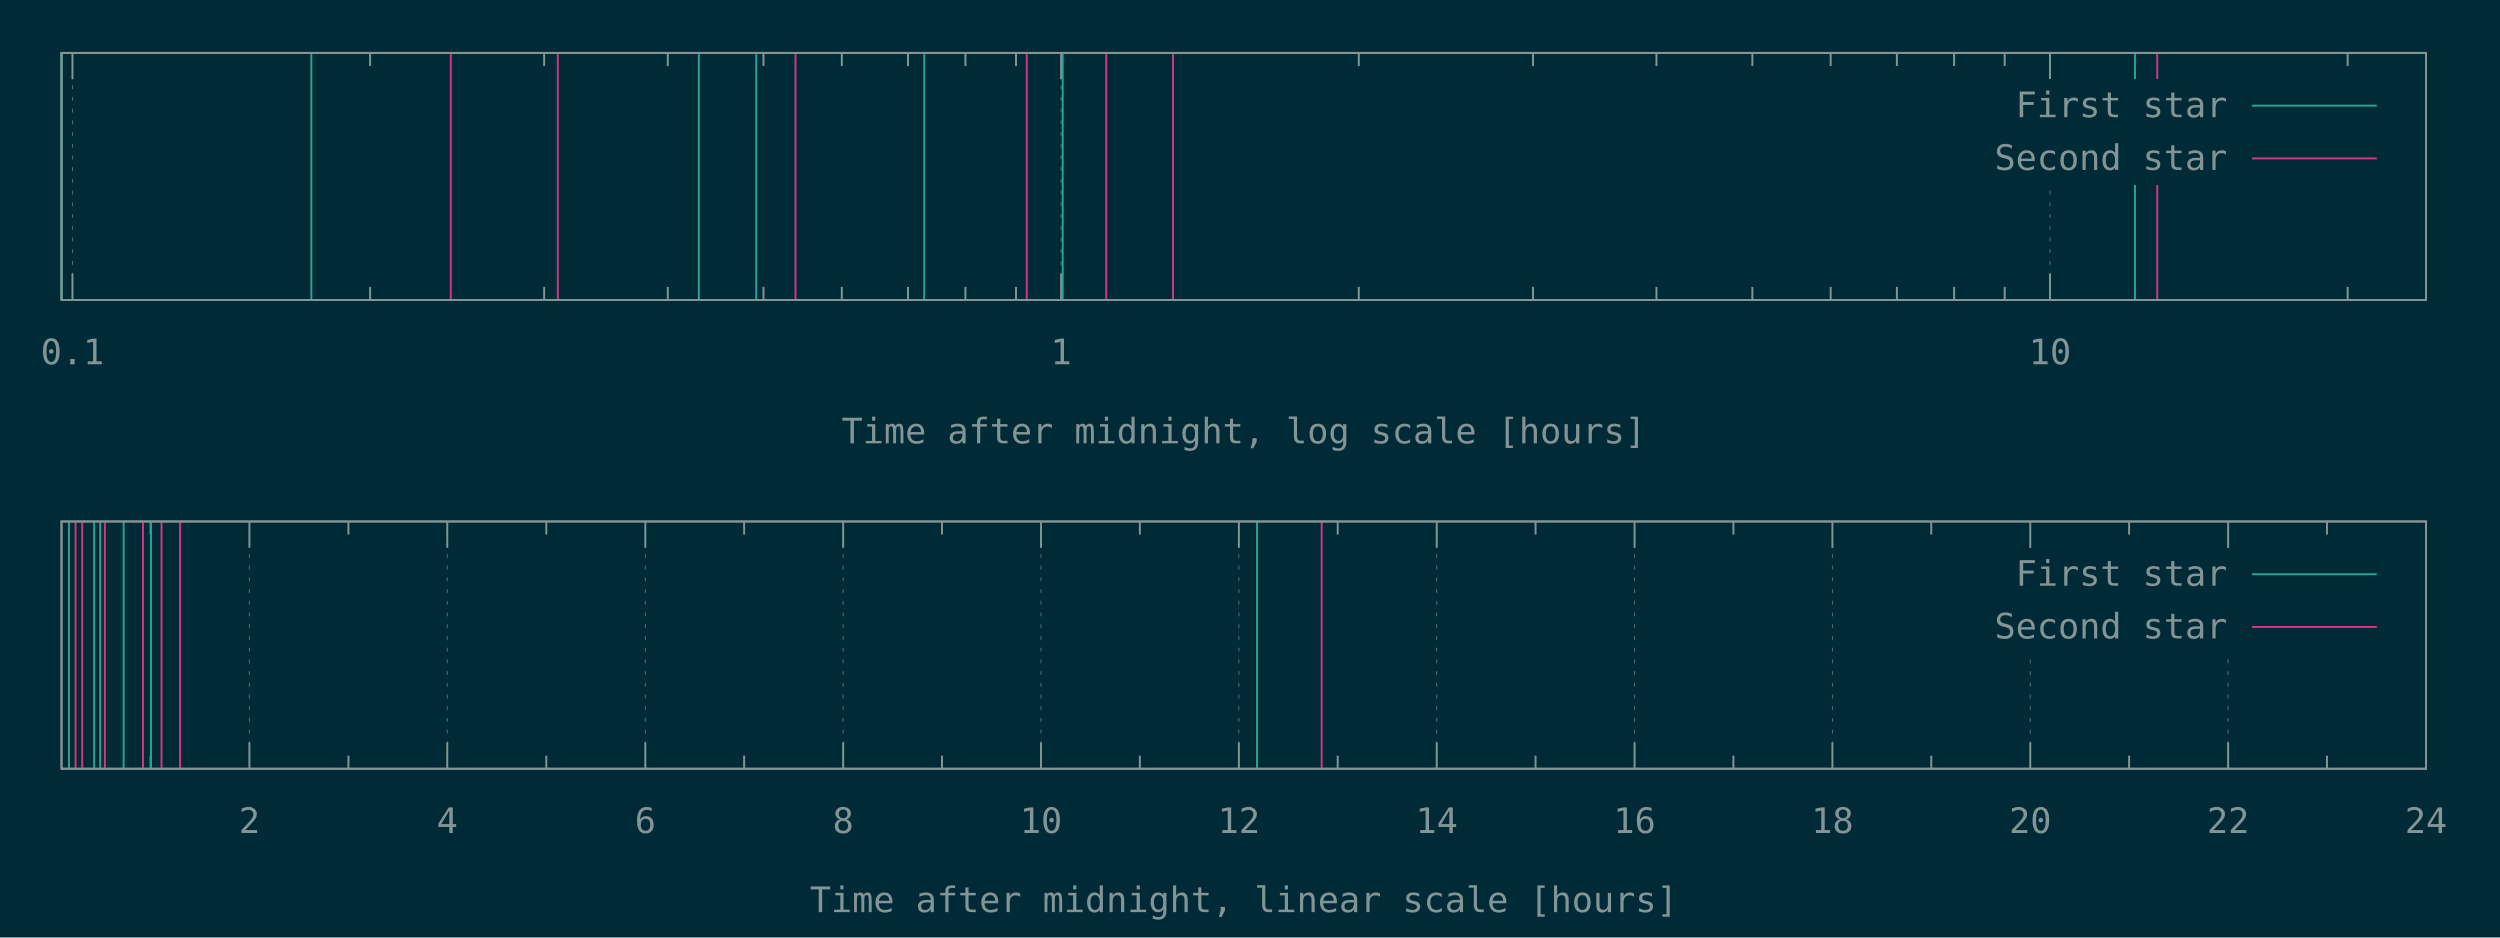
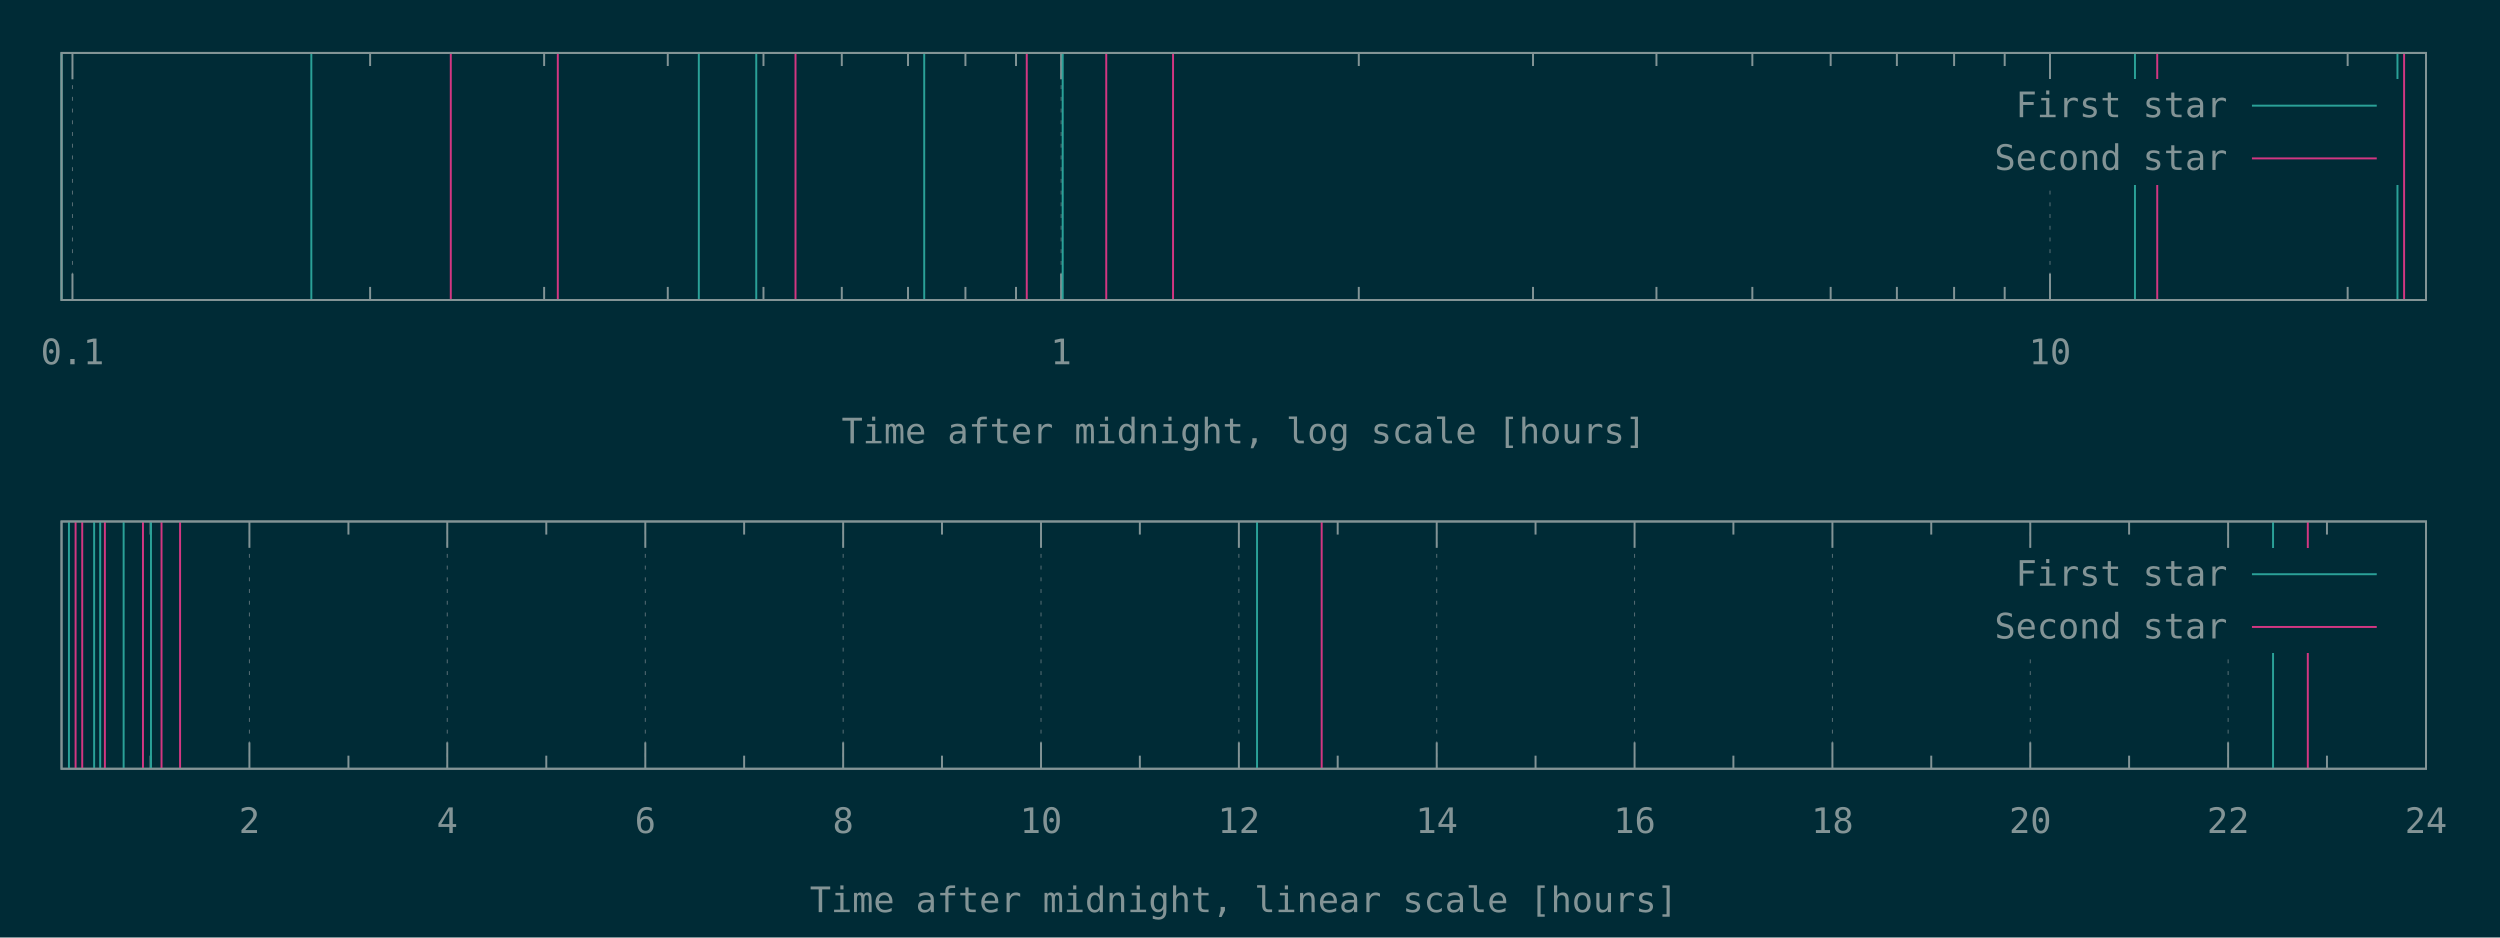
<svg xmlns="http://www.w3.org/2000/svg" xmlns:xlink="http://www.w3.org/1999/xlink" width="1280" height="480" viewBox="0 0 1280 480">
  <g id="gnuplot_canvas">
    <rect x="0" y="0" width="1280" height="480" fill="#002b36" />
    <defs>
      <circle id="gpDot" r="0.5" stroke-width="0.5" stroke="currentColor" />
      <path id="gpPt0" stroke-width="0.148" stroke="currentColor" d="M-1,0 h2 M0,-1 v2" />
      <path id="gpPt1" stroke-width="0.148" stroke="currentColor" d="M-1,-1 L1,1 M1,-1 L-1,1" />
      <path id="gpPt2" stroke-width="0.148" stroke="currentColor" d="M-1,0 L1,0 M0,-1 L0,1 M-1,-1 L1,1 M-1,1 L1,-1" />
      <rect id="gpPt3" stroke-width="0.148" stroke="currentColor" x="-1" y="-1" width="2" height="2" />
      <rect id="gpPt4" stroke-width="0.148" stroke="currentColor" fill="currentColor" x="-1" y="-1" width="2" height="2" />
      <circle id="gpPt5" stroke-width="0.148" stroke="currentColor" cx="0" cy="0" r="1" />
      <use xlink:href="#gpPt5" id="gpPt6" fill="currentColor" stroke="none" />
      <path id="gpPt7" stroke-width="0.148" stroke="currentColor" d="M0,-1.33 L-1.33,0.67 L1.33,0.67 z" />
      <use xlink:href="#gpPt7" id="gpPt8" fill="currentColor" stroke="none" />
      <use xlink:href="#gpPt7" id="gpPt9" stroke="currentColor" transform="rotate(180)" />
      <use xlink:href="#gpPt9" id="gpPt10" fill="currentColor" stroke="none" />
      <use xlink:href="#gpPt3" id="gpPt11" stroke="currentColor" transform="rotate(45)" />
      <use xlink:href="#gpPt11" id="gpPt12" fill="currentColor" stroke="none" />
      <path id="gpPt13" stroke-width="0.148" stroke="currentColor" d="M0,1.330 L1.265,0.411 L0.782,-1.067 L-0.782,-1.076 L-1.265,0.411 z" />
      <use xlink:href="#gpPt13" id="gpPt14" fill="currentColor" stroke="none" />
      <filter id="textbox" filterUnits="objectBoundingBox" x="0" y="0" height="1" width="1">
        <feFlood flood-color="#002B36" flood-opacity="1" result="bgnd" />
        <feComposite in="SourceGraphic" in2="bgnd" operator="atop" />
      </filter>
      <filter id="greybox" filterUnits="objectBoundingBox" x="0" y="0" height="1" width="1">
        <feFlood flood-color="lightgrey" flood-opacity="1" result="grey" />
        <feComposite in="SourceGraphic" in2="grey" operator="atop" />
      </filter>
    </defs>
    <g fill="none" color="#002B36" stroke="currentColor" stroke-width="1.00" stroke-linecap="butt" stroke-linejoin="miter">
</g>
    <g fill="none" color="black" stroke="currentColor" stroke-width="1.00" stroke-linecap="butt" stroke-linejoin="miter">
</g>
    <g fill="none" color="black" stroke="rgb(131, 148, 150)" stroke-width="0.50" stroke-linecap="butt" stroke-linejoin="miter">
</g>
    <g fill="none" color="gray" stroke="currentColor" stroke-width="0.50" stroke-linecap="butt" stroke-linejoin="miter">
      <path stroke="rgb( 88, 110, 117)" stroke-dasharray="2,4" class="gridline" d="M37.1,153.6 L37.1,27.1  " />
    </g>
    <g fill="none" color="gray" stroke="rgb( 88, 110, 117)" stroke-width="1.00" stroke-linecap="butt" stroke-linejoin="miter">
</g>
    <g fill="none" color="black" stroke="currentColor" stroke-width="1.00" stroke-linecap="butt" stroke-linejoin="miter">
      <path stroke="rgb(131, 148, 150)" d="M37.1,153.6 L37.1,140.1 M37.1,27.1 L37.1,40.6  " />
      <g transform="translate(37.1,186.5)" stroke="none" fill="rgb(131,148,150)" font-family="Inconsolata" font-size="18.00" text-anchor="middle">
        <text>
          <tspan font-family="Inconsolata"> 0.1</tspan>
        </text>
      </g>
    </g>
    <g fill="none" color="black" stroke="currentColor" stroke-width="1.00" stroke-linecap="butt" stroke-linejoin="miter">
      <path stroke="rgb(131, 148, 150)" d="M189.5,153.6 L189.5,146.9 M189.5,27.1 L189.5,33.8 M278.6,153.6 L278.6,146.9 M278.6,27.1 L278.6,33.8   M341.9,153.6 L341.9,146.9 M341.9,27.1 L341.9,33.8 M390.9,153.6 L390.9,146.9 M390.9,27.1 L390.9,33.8   M431.0,153.6 L431.0,146.9 M431.0,27.1 L431.0,33.8 M464.9,153.6 L464.9,146.9 M464.9,27.1 L464.9,33.8   M494.3,153.6 L494.3,146.9 M494.3,27.1 L494.3,33.8 M520.2,153.6 L520.2,146.9 M520.2,27.1 L520.2,33.8    " />
    </g>
    <g fill="none" color="black" stroke="rgb(131, 148, 150)" stroke-width="0.50" stroke-linecap="butt" stroke-linejoin="miter">
</g>
    <g fill="none" color="gray" stroke="currentColor" stroke-width="0.50" stroke-linecap="butt" stroke-linejoin="miter">
      <path stroke="rgb( 88, 110, 117)" stroke-dasharray="2,4" class="gridline" d="M543.3,153.6 L543.3,27.1  " />
    </g>
    <g fill="none" color="gray" stroke="rgb( 88, 110, 117)" stroke-width="1.00" stroke-linecap="butt" stroke-linejoin="miter">
</g>
    <g fill="none" color="black" stroke="currentColor" stroke-width="1.00" stroke-linecap="butt" stroke-linejoin="miter">
      <path stroke="rgb(131, 148, 150)" d="M543.3,153.6 L543.3,140.1 M543.3,27.1 L543.3,40.6  " />
      <g transform="translate(543.3,186.5)" stroke="none" fill="rgb(131,148,150)" font-family="Inconsolata" font-size="18.00" text-anchor="middle">
        <text>
          <tspan font-family="Inconsolata"> 1</tspan>
        </text>
      </g>
    </g>
    <g fill="none" color="black" stroke="currentColor" stroke-width="1.00" stroke-linecap="butt" stroke-linejoin="miter">
      <path stroke="rgb(131, 148, 150)" d="M695.7,153.6 L695.7,146.9 M695.7,27.1 L695.7,33.8 M784.9,153.6 L784.9,146.9 M784.9,27.1 L784.9,33.8   M848.1,153.6 L848.1,146.9 M848.1,27.1 L848.1,33.8 M897.2,153.6 L897.2,146.9 M897.2,27.1 L897.2,33.8   M937.3,153.6 L937.3,146.9 M937.3,27.1 L937.3,33.8 M971.2,153.6 L971.2,146.9 M971.2,27.1 L971.2,33.8   M1000.5,153.6 L1000.5,146.9 M1000.5,27.1 L1000.5,33.8 M1026.4,153.6 L1026.4,146.9 M1026.4,27.1 L1026.4,33.8    " />
    </g>
    <g fill="none" color="black" stroke="rgb(131, 148, 150)" stroke-width="0.50" stroke-linecap="butt" stroke-linejoin="miter">
</g>
    <g fill="none" color="gray" stroke="currentColor" stroke-width="0.50" stroke-linecap="butt" stroke-linejoin="miter">
      <path stroke="rgb( 88, 110, 117)" stroke-dasharray="2,4" class="gridline" d="M1049.6,153.6 L1049.6,94.6 M1049.6,40.6 L1049.6,27.1  " />
    </g>
    <g fill="none" color="gray" stroke="rgb( 88, 110, 117)" stroke-width="1.00" stroke-linecap="butt" stroke-linejoin="miter">
</g>
    <g fill="none" color="black" stroke="currentColor" stroke-width="1.00" stroke-linecap="butt" stroke-linejoin="miter">
      <path stroke="rgb(131, 148, 150)" d="M1049.6,153.6 L1049.6,140.1 M1049.6,27.1 L1049.6,40.6  " />
      <g transform="translate(1049.6,186.5)" stroke="none" fill="rgb(131,148,150)" font-family="Inconsolata" font-size="18.00" text-anchor="middle">
        <text>
          <tspan font-family="Inconsolata"> 10</tspan>
        </text>
      </g>
    </g>
    <g fill="none" color="black" stroke="currentColor" stroke-width="1.00" stroke-linecap="butt" stroke-linejoin="miter">
      <path stroke="rgb(131, 148, 150)" d="M1202.0,153.6 L1202.0,146.9 M1202.0,27.1 L1202.0,33.8  " />
    </g>
    <g fill="none" color="black" stroke="currentColor" stroke-width="1.00" stroke-linecap="butt" stroke-linejoin="miter">
      <path stroke="rgb(131, 148, 150)" d="M31.5,27.1 L31.5,153.6 L1242.1,153.6 L1242.1,27.1 L31.5,27.1 Z  " />
    </g>
    <g fill="none" color="black" stroke="currentColor" stroke-width="1.00" stroke-linecap="butt" stroke-linejoin="miter">
      <g transform="translate(636.8,227.0)" stroke="none" fill="rgb(131,148,150)" font-family="Inconsolata" font-size="18.00" text-anchor="middle">
        <text>
          <tspan font-family="Inconsolata">Time after midnight, log scale [hours]</tspan>
        </text>
      </g>
    </g>
    <g fill="none" color="black" stroke="currentColor" stroke-width="1.00" stroke-linecap="butt" stroke-linejoin="miter">
</g>
    <g id="gnuplot_plot_1a">
      <g fill="none" color="black" stroke="currentColor" stroke-width="1.00" stroke-linecap="butt" stroke-linejoin="miter">
-         <path stroke="rgb( 42, 161, 152)" d="M31.5,153.6 L31.5,27.1 M159.4,153.6 L159.4,27.1 M357.8,153.6 L357.8,27.1 M387.2,153.6 L387.2,27.1   M473.2,153.6 L473.2,27.1 M544.1,153.6 L544.1,27.1 M1093.1,153.6 L1093.1,27.1  " />
+         <path stroke="rgb( 42, 161, 152)" d="M31.5,153.6 L31.5,27.1 M159.4,153.6 L159.4,27.1 M357.8,153.6 L357.8,27.1 M387.2,153.6 L387.2,27.1   M473.2,153.6 L473.2,27.1 M544.1,153.6 L544.1,27.1 M1093.1,153.6 L1093.1,27.1 M1227.5,153.6 L1227.5,27.1    " />
      </g>
    </g>
    <g id="gnuplot_plot_2a">
      <g fill="none" color="black" stroke="currentColor" stroke-width="1.00" stroke-linecap="butt" stroke-linejoin="miter">
-         <path stroke="rgb(211,  54, 130)" d="M230.8,153.6 L230.8,27.1 M285.6,153.6 L285.6,27.1 M407.3,153.6 L407.3,27.1 M525.7,153.6 L525.7,27.1   M566.4,153.6 L566.4,27.1 M600.6,153.6 L600.6,27.1 M1104.5,153.6 L1104.5,27.1  " />
+         <path stroke="rgb(211,  54, 130)" d="M230.8,153.6 L230.8,27.1 M285.6,153.6 L285.6,27.1 M407.3,153.6 L407.3,27.1 M525.7,153.6 L525.7,27.1   M566.4,153.6 L566.4,27.1 M600.6,153.6 L600.6,27.1 M1104.5,153.6 L1104.5,27.1 M1230.9,153.6 L1230.9,27.1    " />
      </g>
    </g>
    <g stroke="none" shape-rendering="crispEdges">
      <polygon fill="#002B36" points="1001.8,94.6 1229.5,94.6 1229.5,40.6 1001.8,40.6 " />
    </g>
    <g id="gnuplot_plot_1a">
      <g fill="none" color="black" stroke="currentColor" stroke-width="1.00" stroke-linecap="butt" stroke-linejoin="miter">
        <g transform="translate(1140.4,60.0)" stroke="none" fill="rgb(131,148,150)" font-family="Inconsolata" font-size="18.00" text-anchor="end">
          <text>
            <tspan font-family="Inconsolata">First star</tspan>
          </text>
        </g>
      </g>
      <g fill="none" color="black" stroke="currentColor" stroke-width="1.00" stroke-linecap="butt" stroke-linejoin="miter">
        <path stroke="rgb( 42, 161, 152)" d="M1153.0,54.1 L1216.9,54.1  " />
      </g>
    </g>
    <g id="gnuplot_plot_2a">
      <g fill="none" color="black" stroke="currentColor" stroke-width="1.00" stroke-linecap="butt" stroke-linejoin="miter">
        <g transform="translate(1140.4,87.0)" stroke="none" fill="rgb(131,148,150)" font-family="Inconsolata" font-size="18.00" text-anchor="end">
          <text>
            <tspan font-family="Inconsolata">Second star</tspan>
          </text>
        </g>
      </g>
      <g fill="none" color="black" stroke="currentColor" stroke-width="1.00" stroke-linecap="butt" stroke-linejoin="miter">
        <path stroke="rgb(211,  54, 130)" d="M1153.0,81.1 L1216.9,81.1  " />
      </g>
    </g>
    <g fill="none" color="#002B36" stroke="rgb(211,  54, 130)" stroke-width="2.00" stroke-linecap="butt" stroke-linejoin="miter">
</g>
    <g fill="none" color="black" stroke="currentColor" stroke-width="2.00" stroke-linecap="butt" stroke-linejoin="miter">
</g>
    <g fill="none" color="black" stroke="black" stroke-width="1.00" stroke-linecap="butt" stroke-linejoin="miter">
</g>
    <g fill="none" color="black" stroke="currentColor" stroke-width="1.00" stroke-linecap="butt" stroke-linejoin="miter">
      <path stroke="rgb(131, 148, 150)" d="M31.5,27.1 L31.5,153.6 L1242.1,153.6 L1242.1,27.1 L31.5,27.1 Z  " />
    </g>
    <g fill="none" color="black" stroke="currentColor" stroke-width="1.00" stroke-linecap="butt" stroke-linejoin="miter">
</g>
    <g fill="none" color="black" stroke="currentColor" stroke-width="1.00" stroke-linecap="butt" stroke-linejoin="miter">
      <path stroke="rgb(131, 148, 150)" d="M77.1,393.6 L77.1,386.9 M77.1,267.0 L77.1,273.7  " />
    </g>
    <g fill="none" color="black" stroke="rgb(131, 148, 150)" stroke-width="0.50" stroke-linecap="butt" stroke-linejoin="miter">
</g>
    <g fill="none" color="gray" stroke="currentColor" stroke-width="0.50" stroke-linecap="butt" stroke-linejoin="miter">
      <path stroke="rgb( 88, 110, 117)" stroke-dasharray="2,4" class="gridline" d="M127.7,393.6 L127.7,267.0  " />
    </g>
    <g fill="none" color="gray" stroke="rgb( 88, 110, 117)" stroke-width="1.00" stroke-linecap="butt" stroke-linejoin="miter">
</g>
    <g fill="none" color="black" stroke="currentColor" stroke-width="1.00" stroke-linecap="butt" stroke-linejoin="miter">
      <path stroke="rgb(131, 148, 150)" d="M127.7,393.6 L127.7,380.1 M127.7,267.0 L127.7,280.5  " />
      <g transform="translate(127.7,426.5)" stroke="none" fill="rgb(131,148,150)" font-family="Inconsolata" font-size="18.00" text-anchor="middle">
        <text>
          <tspan font-family="Inconsolata"> 2</tspan>
        </text>
      </g>
    </g>
    <g fill="none" color="black" stroke="currentColor" stroke-width="1.00" stroke-linecap="butt" stroke-linejoin="miter">
      <path stroke="rgb(131, 148, 150)" d="M178.4,393.6 L178.4,386.9 M178.4,267.0 L178.4,273.7  " />
    </g>
    <g fill="none" color="black" stroke="rgb(131, 148, 150)" stroke-width="0.50" stroke-linecap="butt" stroke-linejoin="miter">
</g>
    <g fill="none" color="gray" stroke="currentColor" stroke-width="0.50" stroke-linecap="butt" stroke-linejoin="miter">
      <path stroke="rgb( 88, 110, 117)" stroke-dasharray="2,4" class="gridline" d="M229.0,393.6 L229.0,267.0  " />
    </g>
    <g fill="none" color="gray" stroke="rgb( 88, 110, 117)" stroke-width="1.00" stroke-linecap="butt" stroke-linejoin="miter">
</g>
    <g fill="none" color="black" stroke="currentColor" stroke-width="1.00" stroke-linecap="butt" stroke-linejoin="miter">
      <path stroke="rgb(131, 148, 150)" d="M229.0,393.6 L229.0,380.1 M229.0,267.0 L229.0,280.5  " />
      <g transform="translate(229.0,426.5)" stroke="none" fill="rgb(131,148,150)" font-family="Inconsolata" font-size="18.00" text-anchor="middle">
        <text>
          <tspan font-family="Inconsolata"> 4</tspan>
        </text>
      </g>
    </g>
    <g fill="none" color="black" stroke="currentColor" stroke-width="1.00" stroke-linecap="butt" stroke-linejoin="miter">
      <path stroke="rgb(131, 148, 150)" d="M279.7,393.6 L279.7,386.9 M279.7,267.0 L279.7,273.7  " />
    </g>
    <g fill="none" color="black" stroke="rgb(131, 148, 150)" stroke-width="0.50" stroke-linecap="butt" stroke-linejoin="miter">
</g>
    <g fill="none" color="gray" stroke="currentColor" stroke-width="0.50" stroke-linecap="butt" stroke-linejoin="miter">
      <path stroke="rgb( 88, 110, 117)" stroke-dasharray="2,4" class="gridline" d="M330.4,393.6 L330.4,267.0  " />
    </g>
    <g fill="none" color="gray" stroke="rgb( 88, 110, 117)" stroke-width="1.00" stroke-linecap="butt" stroke-linejoin="miter">
</g>
    <g fill="none" color="black" stroke="currentColor" stroke-width="1.00" stroke-linecap="butt" stroke-linejoin="miter">
      <path stroke="rgb(131, 148, 150)" d="M330.4,393.6 L330.4,380.1 M330.4,267.0 L330.4,280.5  " />
      <g transform="translate(330.4,426.5)" stroke="none" fill="rgb(131,148,150)" font-family="Inconsolata" font-size="18.00" text-anchor="middle">
        <text>
          <tspan font-family="Inconsolata"> 6</tspan>
        </text>
      </g>
    </g>
    <g fill="none" color="black" stroke="currentColor" stroke-width="1.00" stroke-linecap="butt" stroke-linejoin="miter">
      <path stroke="rgb(131, 148, 150)" d="M381.0,393.6 L381.0,386.9 M381.0,267.0 L381.0,273.7  " />
    </g>
    <g fill="none" color="black" stroke="rgb(131, 148, 150)" stroke-width="0.50" stroke-linecap="butt" stroke-linejoin="miter">
</g>
    <g fill="none" color="gray" stroke="currentColor" stroke-width="0.50" stroke-linecap="butt" stroke-linejoin="miter">
      <path stroke="rgb( 88, 110, 117)" stroke-dasharray="2,4" class="gridline" d="M431.7,393.6 L431.7,267.0  " />
    </g>
    <g fill="none" color="gray" stroke="rgb( 88, 110, 117)" stroke-width="1.00" stroke-linecap="butt" stroke-linejoin="miter">
</g>
    <g fill="none" color="black" stroke="currentColor" stroke-width="1.00" stroke-linecap="butt" stroke-linejoin="miter">
      <path stroke="rgb(131, 148, 150)" d="M431.7,393.6 L431.7,380.1 M431.7,267.0 L431.7,280.5  " />
      <g transform="translate(431.7,426.5)" stroke="none" fill="rgb(131,148,150)" font-family="Inconsolata" font-size="18.00" text-anchor="middle">
        <text>
          <tspan font-family="Inconsolata"> 8</tspan>
        </text>
      </g>
    </g>
    <g fill="none" color="black" stroke="currentColor" stroke-width="1.00" stroke-linecap="butt" stroke-linejoin="miter">
      <path stroke="rgb(131, 148, 150)" d="M482.3,393.6 L482.3,386.9 M482.3,267.0 L482.3,273.7  " />
    </g>
    <g fill="none" color="black" stroke="rgb(131, 148, 150)" stroke-width="0.50" stroke-linecap="butt" stroke-linejoin="miter">
</g>
    <g fill="none" color="gray" stroke="currentColor" stroke-width="0.50" stroke-linecap="butt" stroke-linejoin="miter">
      <path stroke="rgb( 88, 110, 117)" stroke-dasharray="2,4" class="gridline" d="M533.0,393.6 L533.0,267.0  " />
    </g>
    <g fill="none" color="gray" stroke="rgb( 88, 110, 117)" stroke-width="1.00" stroke-linecap="butt" stroke-linejoin="miter">
</g>
    <g fill="none" color="black" stroke="currentColor" stroke-width="1.00" stroke-linecap="butt" stroke-linejoin="miter">
      <path stroke="rgb(131, 148, 150)" d="M533.0,393.6 L533.0,380.1 M533.0,267.0 L533.0,280.5  " />
      <g transform="translate(533.0,426.5)" stroke="none" fill="rgb(131,148,150)" font-family="Inconsolata" font-size="18.00" text-anchor="middle">
        <text>
          <tspan font-family="Inconsolata"> 10</tspan>
        </text>
      </g>
    </g>
    <g fill="none" color="black" stroke="currentColor" stroke-width="1.00" stroke-linecap="butt" stroke-linejoin="miter">
      <path stroke="rgb(131, 148, 150)" d="M583.6,393.6 L583.6,386.9 M583.6,267.0 L583.6,273.7  " />
    </g>
    <g fill="none" color="black" stroke="rgb(131, 148, 150)" stroke-width="0.50" stroke-linecap="butt" stroke-linejoin="miter">
</g>
    <g fill="none" color="gray" stroke="currentColor" stroke-width="0.50" stroke-linecap="butt" stroke-linejoin="miter">
      <path stroke="rgb( 88, 110, 117)" stroke-dasharray="2,4" class="gridline" d="M634.3,393.6 L634.3,267.0  " />
    </g>
    <g fill="none" color="gray" stroke="rgb( 88, 110, 117)" stroke-width="1.00" stroke-linecap="butt" stroke-linejoin="miter">
</g>
    <g fill="none" color="black" stroke="currentColor" stroke-width="1.00" stroke-linecap="butt" stroke-linejoin="miter">
      <path stroke="rgb(131, 148, 150)" d="M634.3,393.6 L634.3,380.1 M634.3,267.0 L634.3,280.5  " />
      <g transform="translate(634.3,426.5)" stroke="none" fill="rgb(131,148,150)" font-family="Inconsolata" font-size="18.00" text-anchor="middle">
        <text>
          <tspan font-family="Inconsolata"> 12</tspan>
        </text>
      </g>
    </g>
    <g fill="none" color="black" stroke="currentColor" stroke-width="1.00" stroke-linecap="butt" stroke-linejoin="miter">
      <path stroke="rgb(131, 148, 150)" d="M684.9,393.6 L684.9,386.9 M684.9,267.0 L684.9,273.7  " />
    </g>
    <g fill="none" color="black" stroke="rgb(131, 148, 150)" stroke-width="0.50" stroke-linecap="butt" stroke-linejoin="miter">
</g>
    <g fill="none" color="gray" stroke="currentColor" stroke-width="0.50" stroke-linecap="butt" stroke-linejoin="miter">
      <path stroke="rgb( 88, 110, 117)" stroke-dasharray="2,4" class="gridline" d="M735.6,393.6 L735.6,267.0  " />
    </g>
    <g fill="none" color="gray" stroke="rgb( 88, 110, 117)" stroke-width="1.00" stroke-linecap="butt" stroke-linejoin="miter">
</g>
    <g fill="none" color="black" stroke="currentColor" stroke-width="1.00" stroke-linecap="butt" stroke-linejoin="miter">
      <path stroke="rgb(131, 148, 150)" d="M735.6,393.6 L735.6,380.1 M735.6,267.0 L735.6,280.5  " />
      <g transform="translate(735.6,426.5)" stroke="none" fill="rgb(131,148,150)" font-family="Inconsolata" font-size="18.00" text-anchor="middle">
        <text>
          <tspan font-family="Inconsolata"> 14</tspan>
        </text>
      </g>
    </g>
    <g fill="none" color="black" stroke="currentColor" stroke-width="1.00" stroke-linecap="butt" stroke-linejoin="miter">
      <path stroke="rgb(131, 148, 150)" d="M786.2,393.6 L786.2,386.9 M786.2,267.0 L786.2,273.7  " />
    </g>
    <g fill="none" color="black" stroke="rgb(131, 148, 150)" stroke-width="0.50" stroke-linecap="butt" stroke-linejoin="miter">
</g>
    <g fill="none" color="gray" stroke="currentColor" stroke-width="0.50" stroke-linecap="butt" stroke-linejoin="miter">
      <path stroke="rgb( 88, 110, 117)" stroke-dasharray="2,4" class="gridline" d="M836.9,393.6 L836.9,267.0  " />
    </g>
    <g fill="none" color="gray" stroke="rgb( 88, 110, 117)" stroke-width="1.00" stroke-linecap="butt" stroke-linejoin="miter">
</g>
    <g fill="none" color="black" stroke="currentColor" stroke-width="1.00" stroke-linecap="butt" stroke-linejoin="miter">
      <path stroke="rgb(131, 148, 150)" d="M836.9,393.6 L836.9,380.1 M836.9,267.0 L836.9,280.5  " />
      <g transform="translate(836.9,426.5)" stroke="none" fill="rgb(131,148,150)" font-family="Inconsolata" font-size="18.00" text-anchor="middle">
        <text>
          <tspan font-family="Inconsolata"> 16</tspan>
        </text>
      </g>
    </g>
    <g fill="none" color="black" stroke="currentColor" stroke-width="1.00" stroke-linecap="butt" stroke-linejoin="miter">
      <path stroke="rgb(131, 148, 150)" d="M887.5,393.6 L887.5,386.9 M887.5,267.0 L887.5,273.7  " />
    </g>
    <g fill="none" color="black" stroke="rgb(131, 148, 150)" stroke-width="0.50" stroke-linecap="butt" stroke-linejoin="miter">
</g>
    <g fill="none" color="gray" stroke="currentColor" stroke-width="0.50" stroke-linecap="butt" stroke-linejoin="miter">
      <path stroke="rgb( 88, 110, 117)" stroke-dasharray="2,4" class="gridline" d="M938.2,393.6 L938.2,267.0  " />
    </g>
    <g fill="none" color="gray" stroke="rgb( 88, 110, 117)" stroke-width="1.00" stroke-linecap="butt" stroke-linejoin="miter">
</g>
    <g fill="none" color="black" stroke="currentColor" stroke-width="1.00" stroke-linecap="butt" stroke-linejoin="miter">
      <path stroke="rgb(131, 148, 150)" d="M938.2,393.6 L938.2,380.1 M938.2,267.0 L938.2,280.5  " />
      <g transform="translate(938.2,426.5)" stroke="none" fill="rgb(131,148,150)" font-family="Inconsolata" font-size="18.00" text-anchor="middle">
        <text>
          <tspan font-family="Inconsolata"> 18</tspan>
        </text>
      </g>
    </g>
    <g fill="none" color="black" stroke="currentColor" stroke-width="1.00" stroke-linecap="butt" stroke-linejoin="miter">
      <path stroke="rgb(131, 148, 150)" d="M988.8,393.6 L988.8,386.9 M988.8,267.0 L988.8,273.7  " />
    </g>
    <g fill="none" color="black" stroke="rgb(131, 148, 150)" stroke-width="0.50" stroke-linecap="butt" stroke-linejoin="miter">
</g>
    <g fill="none" color="gray" stroke="currentColor" stroke-width="0.50" stroke-linecap="butt" stroke-linejoin="miter">
      <path stroke="rgb( 88, 110, 117)" stroke-dasharray="2,4" class="gridline" d="M1039.5,393.6 L1039.5,334.5 M1039.5,280.5 L1039.5,267.0  " />
    </g>
    <g fill="none" color="gray" stroke="rgb( 88, 110, 117)" stroke-width="1.00" stroke-linecap="butt" stroke-linejoin="miter">
</g>
    <g fill="none" color="black" stroke="currentColor" stroke-width="1.00" stroke-linecap="butt" stroke-linejoin="miter">
      <path stroke="rgb(131, 148, 150)" d="M1039.5,393.6 L1039.5,380.1 M1039.5,267.0 L1039.5,280.5  " />
      <g transform="translate(1039.5,426.5)" stroke="none" fill="rgb(131,148,150)" font-family="Inconsolata" font-size="18.00" text-anchor="middle">
        <text>
          <tspan font-family="Inconsolata"> 20</tspan>
        </text>
      </g>
    </g>
    <g fill="none" color="black" stroke="currentColor" stroke-width="1.00" stroke-linecap="butt" stroke-linejoin="miter">
      <path stroke="rgb(131, 148, 150)" d="M1090.1,393.6 L1090.1,386.9 M1090.1,267.0 L1090.1,273.7  " />
    </g>
    <g fill="none" color="black" stroke="rgb(131, 148, 150)" stroke-width="0.50" stroke-linecap="butt" stroke-linejoin="miter">
</g>
    <g fill="none" color="gray" stroke="currentColor" stroke-width="0.50" stroke-linecap="butt" stroke-linejoin="miter">
      <path stroke="rgb( 88, 110, 117)" stroke-dasharray="2,4" class="gridline" d="M1140.8,393.6 L1140.8,334.5 M1140.8,280.5 L1140.8,267.0  " />
    </g>
    <g fill="none" color="gray" stroke="rgb( 88, 110, 117)" stroke-width="1.00" stroke-linecap="butt" stroke-linejoin="miter">
</g>
    <g fill="none" color="black" stroke="currentColor" stroke-width="1.00" stroke-linecap="butt" stroke-linejoin="miter">
      <path stroke="rgb(131, 148, 150)" d="M1140.8,393.6 L1140.8,380.1 M1140.8,267.0 L1140.8,280.5  " />
      <g transform="translate(1140.8,426.5)" stroke="none" fill="rgb(131,148,150)" font-family="Inconsolata" font-size="18.00" text-anchor="middle">
        <text>
          <tspan font-family="Inconsolata"> 22</tspan>
        </text>
      </g>
    </g>
    <g fill="none" color="black" stroke="currentColor" stroke-width="1.00" stroke-linecap="butt" stroke-linejoin="miter">
      <path stroke="rgb(131, 148, 150)" d="M1191.4,393.6 L1191.4,386.9 M1191.4,267.0 L1191.4,273.7  " />
    </g>
    <g fill="none" color="black" stroke="rgb(131, 148, 150)" stroke-width="0.50" stroke-linecap="butt" stroke-linejoin="miter">
</g>
    <g fill="none" color="gray" stroke="currentColor" stroke-width="0.50" stroke-linecap="butt" stroke-linejoin="miter">
      <path stroke="rgb( 88, 110, 117)" stroke-dasharray="2,4" class="gridline" d="M1242.1,393.6 L1242.1,267.0  " />
    </g>
    <g fill="none" color="gray" stroke="rgb( 88, 110, 117)" stroke-width="1.00" stroke-linecap="butt" stroke-linejoin="miter">
</g>
    <g fill="none" color="black" stroke="currentColor" stroke-width="1.00" stroke-linecap="butt" stroke-linejoin="miter">
      <path stroke="rgb(131, 148, 150)" d="M1242.1,393.6 L1242.1,380.1 M1242.1,267.0 L1242.1,280.5  " />
      <g transform="translate(1242.1,426.5)" stroke="none" fill="rgb(131,148,150)" font-family="Inconsolata" font-size="18.00" text-anchor="middle">
        <text>
          <tspan font-family="Inconsolata"> 24</tspan>
        </text>
      </g>
    </g>
    <g fill="none" color="black" stroke="currentColor" stroke-width="1.00" stroke-linecap="butt" stroke-linejoin="miter">
</g>
    <g fill="none" color="black" stroke="currentColor" stroke-width="1.00" stroke-linecap="butt" stroke-linejoin="miter">
      <path stroke="rgb(131, 148, 150)" d="M31.5,267.0 L31.5,393.6 L1242.1,393.6 L1242.1,267.0 L31.5,267.0 Z  " />
    </g>
    <g fill="none" color="black" stroke="currentColor" stroke-width="1.00" stroke-linecap="butt" stroke-linejoin="miter">
      <g transform="translate(636.8,467.0)" stroke="none" fill="rgb(131,148,150)" font-family="Inconsolata" font-size="18.00" text-anchor="middle">
        <text>
          <tspan font-family="Inconsolata">Time after midnight, linear scale [hours]</tspan>
        </text>
      </g>
    </g>
    <g fill="none" color="black" stroke="currentColor" stroke-width="1.00" stroke-linecap="butt" stroke-linejoin="miter">
</g>
    <g id="gnuplot_plot_1b">
      <g fill="none" color="black" stroke="currentColor" stroke-width="1.00" stroke-linecap="butt" stroke-linejoin="miter">
-         <path stroke="rgb( 42, 161, 152)" d="M35.3,393.6 L35.3,267.0 M48.2,393.6 L48.2,267.0 M51.3,393.6 L51.3,267.0 M63.3,393.6 L63.3,267.0   M77.3,393.6 L77.3,267.0 M643.6,393.6 L643.6,267.0  " />
+         <path stroke="rgb( 42, 161, 152)" d="M35.3,393.6 L35.3,267.0 M48.2,393.6 L48.2,267.0 M51.3,393.6 L51.3,267.0 M63.3,393.6 L63.3,267.0   M77.3,393.6 L77.3,267.0 M643.6,393.6 L643.6,267.0 M1163.8,393.6 L1163.8,267.0  " />
      </g>
    </g>
    <g id="gnuplot_plot_2b">
      <g fill="none" color="black" stroke="currentColor" stroke-width="1.00" stroke-linecap="butt" stroke-linejoin="miter">
-         <path stroke="rgb(211,  54, 130)" d="M38.7,393.6 L38.7,267.0 M42.1,393.6 L42.1,267.0 M53.7,393.6 L53.7,267.0 M73.2,393.6 L73.2,267.0   M82.7,393.6 L82.7,267.0 M92.2,393.6 L92.2,267.0 M676.7,393.6 L676.7,267.0  " />
+         <path stroke="rgb(211,  54, 130)" d="M38.7,393.6 L38.7,267.0 M42.1,393.6 L42.1,267.0 M53.7,393.6 L53.7,267.0 M73.2,393.6 L73.2,267.0   M82.7,393.6 L82.7,267.0 M92.2,393.6 L92.2,267.0 M676.7,393.6 L676.7,267.0 M1181.6,393.6 L1181.6,267.0    " />
      </g>
    </g>
    <g stroke="none" shape-rendering="crispEdges">
      <polygon fill="#002B36" points="1001.8,334.5 1229.5,334.5 1229.5,280.5 1001.8,280.5 " />
    </g>
    <g id="gnuplot_plot_1b">
      <g fill="none" color="black" stroke="currentColor" stroke-width="1.00" stroke-linecap="butt" stroke-linejoin="miter">
        <g transform="translate(1140.4,299.9)" stroke="none" fill="rgb(131,148,150)" font-family="Inconsolata" font-size="18.00" text-anchor="end">
          <text>
            <tspan font-family="Inconsolata">First star</tspan>
          </text>
        </g>
      </g>
      <g fill="none" color="black" stroke="currentColor" stroke-width="1.00" stroke-linecap="butt" stroke-linejoin="miter">
        <path stroke="rgb( 42, 161, 152)" d="M1153.0,294.0 L1216.9,294.0  " />
      </g>
    </g>
    <g id="gnuplot_plot_2b">
      <g fill="none" color="black" stroke="currentColor" stroke-width="1.00" stroke-linecap="butt" stroke-linejoin="miter">
        <g transform="translate(1140.4,326.9)" stroke="none" fill="rgb(131,148,150)" font-family="Inconsolata" font-size="18.00" text-anchor="end">
          <text>
            <tspan font-family="Inconsolata">Second star</tspan>
          </text>
        </g>
      </g>
      <g fill="none" color="black" stroke="currentColor" stroke-width="1.00" stroke-linecap="butt" stroke-linejoin="miter">
        <path stroke="rgb(211,  54, 130)" d="M1153.0,321.0 L1216.9,321.0  " />
      </g>
    </g>
    <g fill="none" color="#002B36" stroke="rgb(211,  54, 130)" stroke-width="2.00" stroke-linecap="butt" stroke-linejoin="miter">
</g>
    <g fill="none" color="black" stroke="currentColor" stroke-width="2.00" stroke-linecap="butt" stroke-linejoin="miter">
</g>
    <g fill="none" color="black" stroke="black" stroke-width="1.00" stroke-linecap="butt" stroke-linejoin="miter">
</g>
    <g fill="none" color="black" stroke="currentColor" stroke-width="1.00" stroke-linecap="butt" stroke-linejoin="miter">
      <path stroke="rgb(131, 148, 150)" d="M31.5,267.0 L31.5,393.6 L1242.1,393.6 L1242.1,267.0 L31.5,267.0 Z  " />
    </g>
    <g fill="none" color="black" stroke="currentColor" stroke-width="1.00" stroke-linecap="butt" stroke-linejoin="miter">
</g>
  </g>
</svg>
